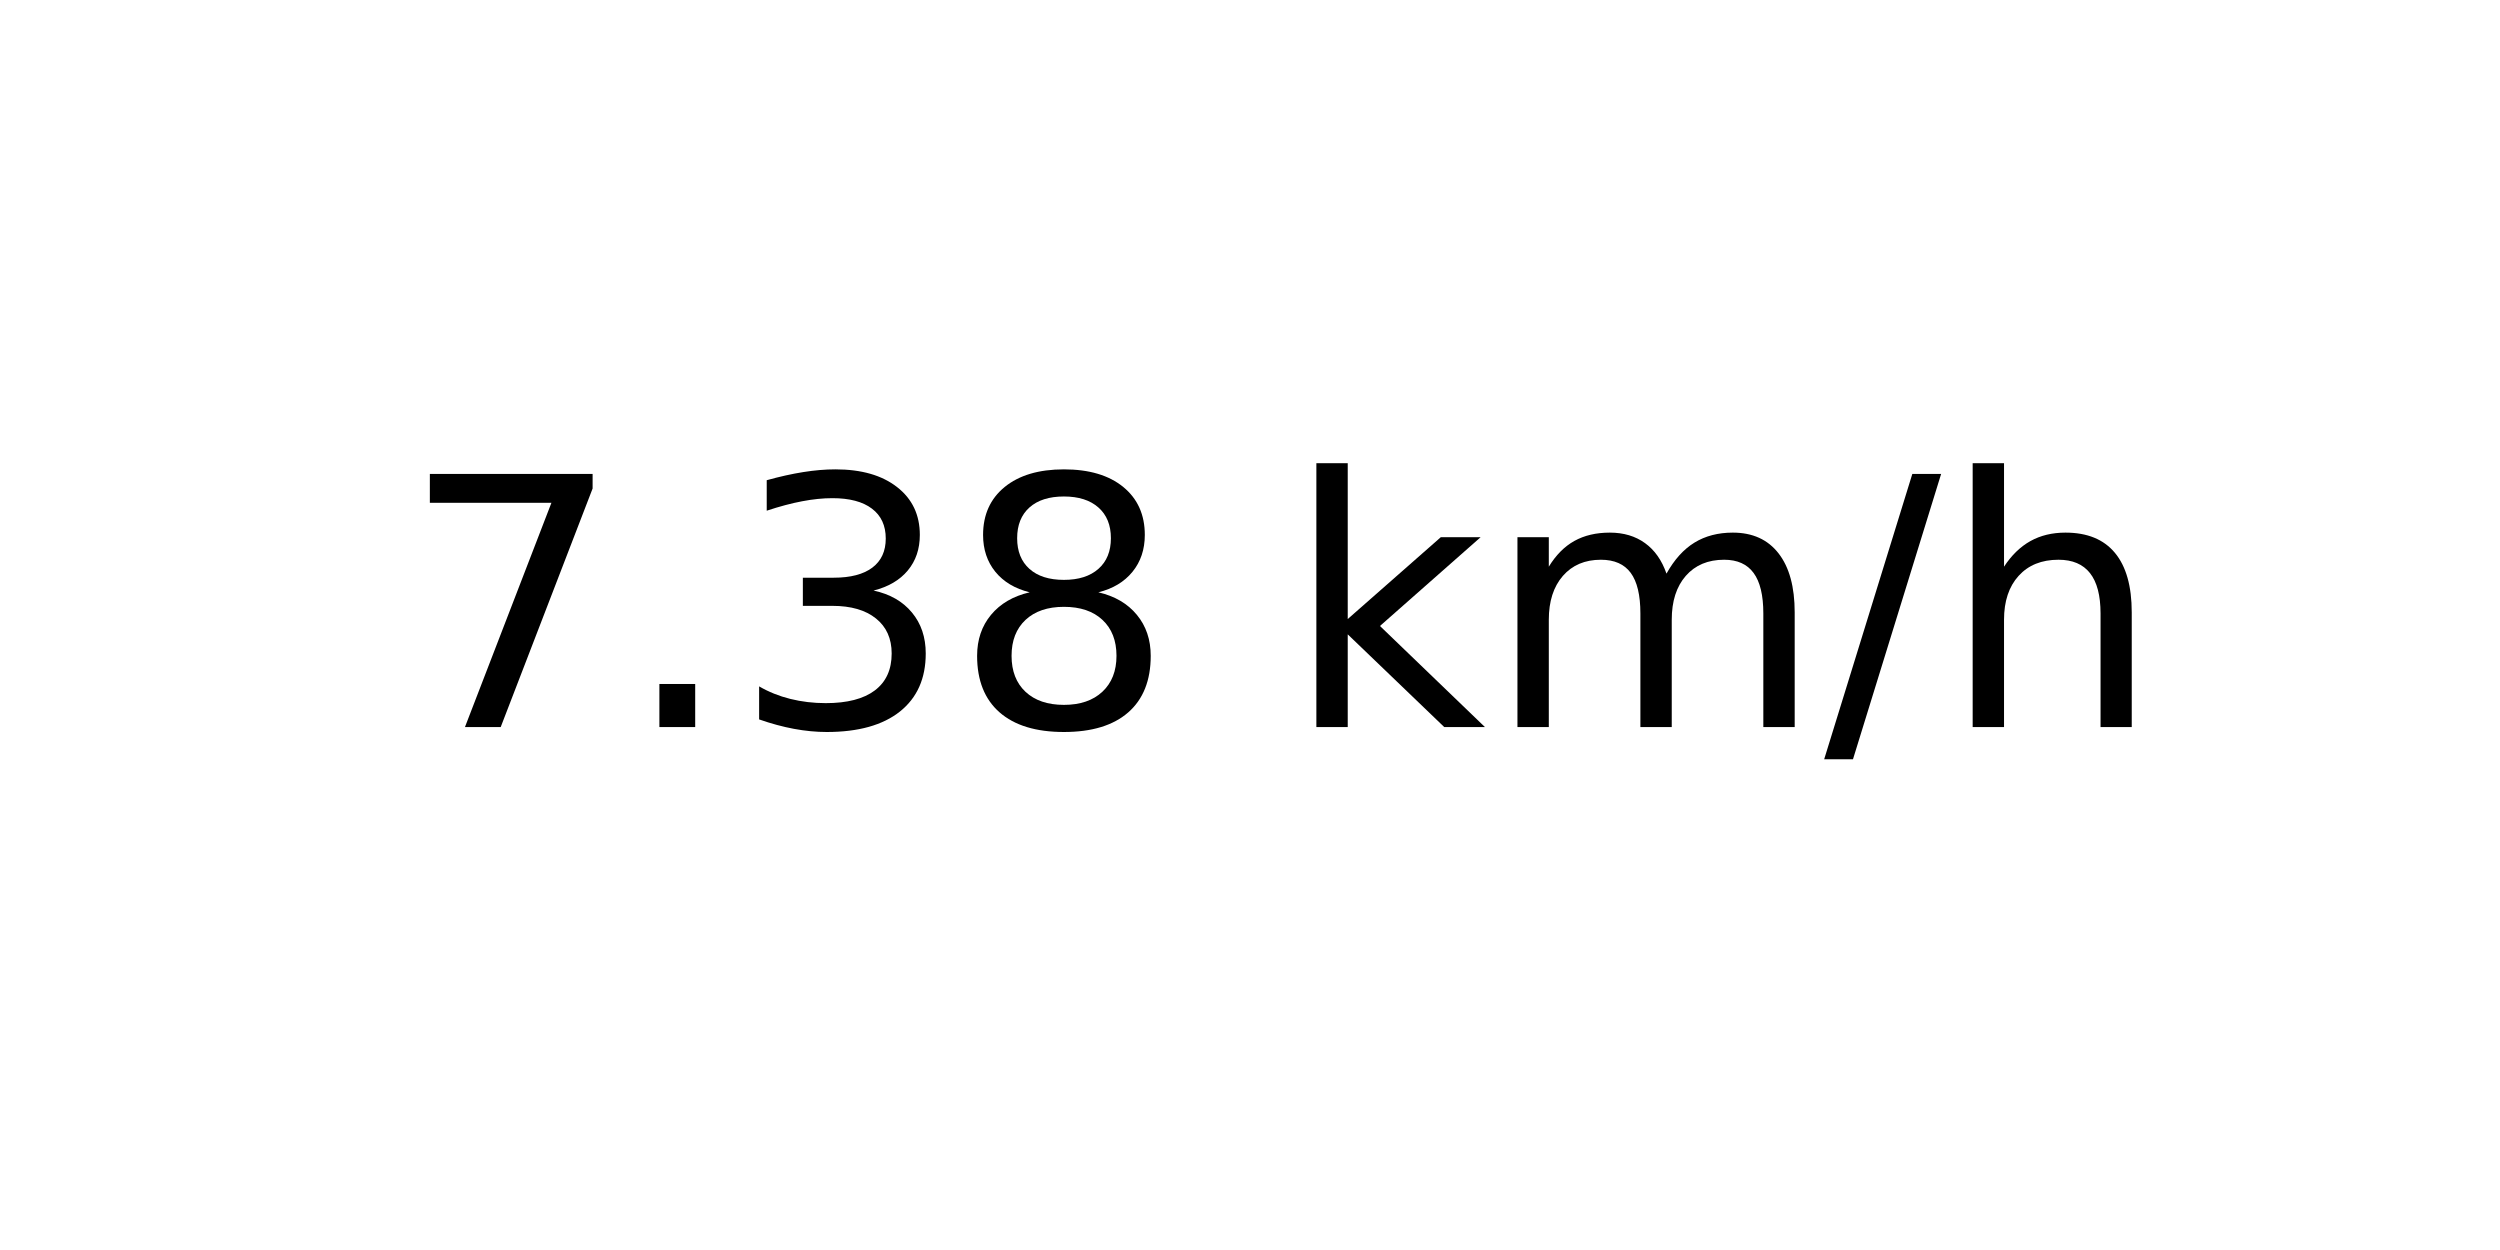
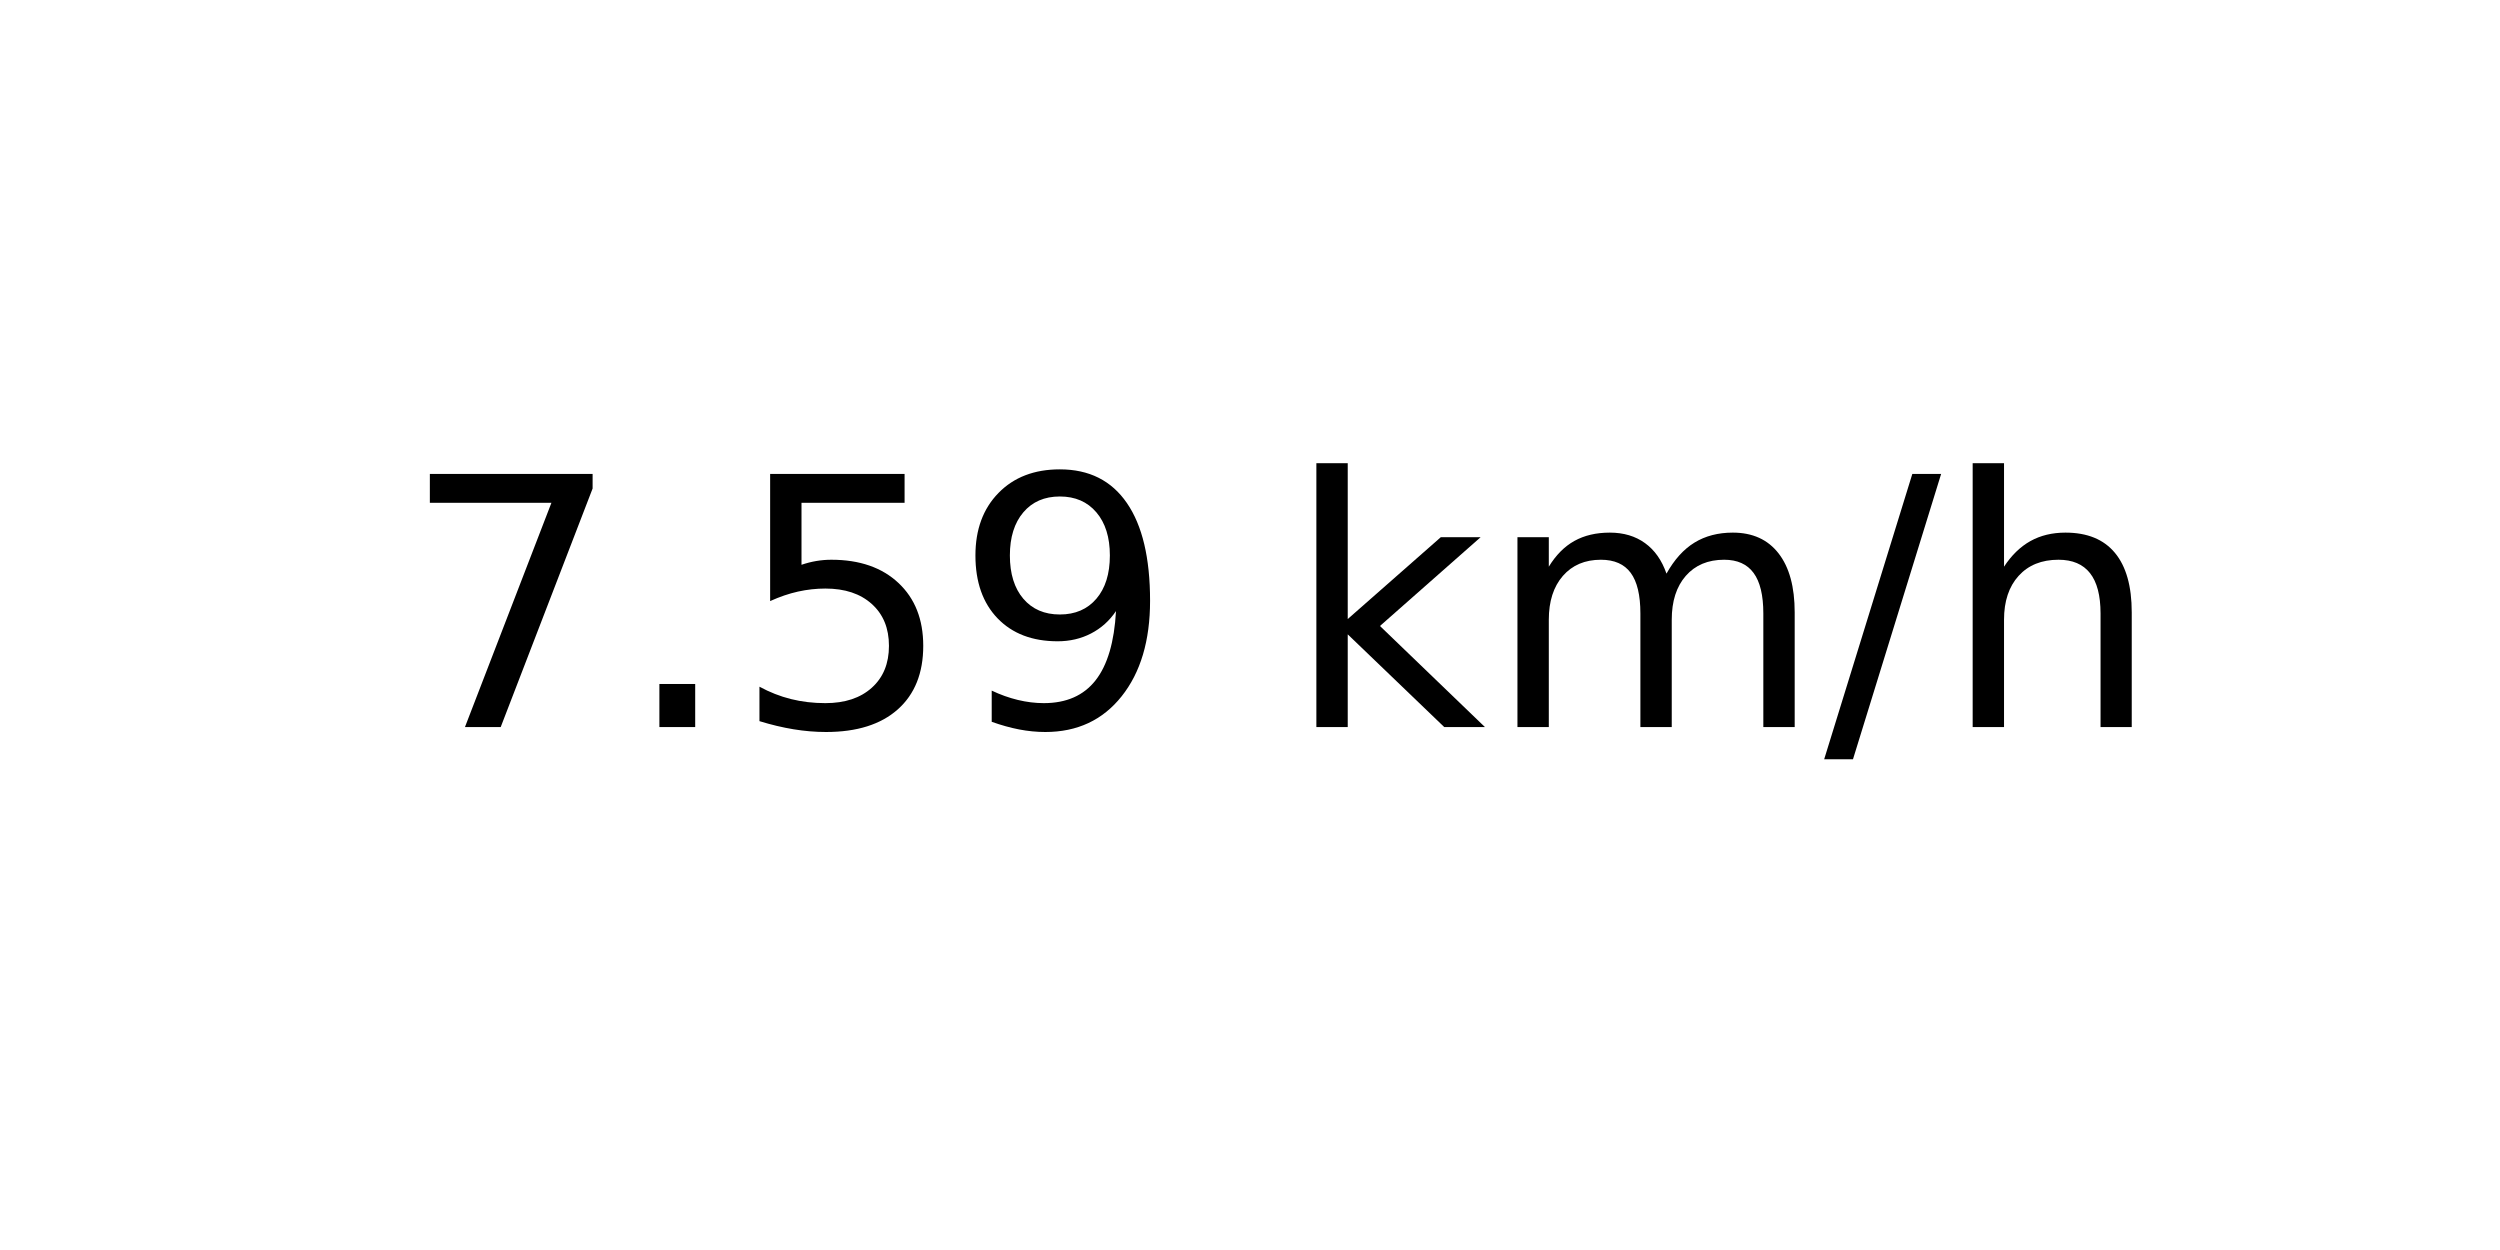
<svg xmlns="http://www.w3.org/2000/svg" xmlns:xlink="http://www.w3.org/1999/xlink" width="72pt" height="36pt" viewBox="0 0 72 36" version="1.1">
  <defs>
    <style type="text/css">*{stroke-linejoin: round; stroke-linecap: butt}</style>
  </defs>
  <g id="figure_1">
    <g id="axes_1">
      <g id="text_1">
        <g transform="translate(11.55937 20.93937) scale(0.1 -0.1)">
          <defs>
            <path id="DejaVuSans-37" d="M 525 4666  L 3525 4666  L 3525 4397  L 1831 0  L 1172 0  L 2766 4134  L 525 4134  L 525 4666  z " transform="scale(0.015625)" />
            <path id="DejaVuSans-2e" d="M 684 794  L 1344 794  L 1344 0  L 684 0  L 684 794  z " transform="scale(0.015625)" />
-             <path id="DejaVuSans-33" d="M 2597 2516  Q 3050 2419 3304 2112  Q 3559 1806 3559 1356  Q 3559 666 3084 287  Q 2609 -91 1734 -91  Q 1441 -91 1130 -33  Q 819 25 488 141  L 488 750  Q 750 597 1062 519  Q 1375 441 1716 441  Q 2309 441 2620 675  Q 2931 909 2931 1356  Q 2931 1769 2642 2001  Q 2353 2234 1838 2234  L 1294 2234  L 1294 2753  L 1863 2753  Q 2328 2753 2575 2939  Q 2822 3125 2822 3475  Q 2822 3834 2567 4026  Q 2313 4219 1838 4219  Q 1578 4219 1281 4162  Q 984 4106 628 3988  L 628 4550  Q 988 4650 1302 4700  Q 1616 4750 1894 4750  Q 2613 4750 3031 4423  Q 3450 4097 3450 3541  Q 3450 3153 3228 2886  Q 3006 2619 2597 2516  z " transform="scale(0.015625)" />
-             <path id="DejaVuSans-38" d="M 2034 2216  Q 1584 2216 1326 1975  Q 1069 1734 1069 1313  Q 1069 891 1326 650  Q 1584 409 2034 409  Q 2484 409 2743 651  Q 3003 894 3003 1313  Q 3003 1734 2745 1975  Q 2488 2216 2034 2216  z M 1403 2484  Q 997 2584 770 2862  Q 544 3141 544 3541  Q 544 4100 942 4425  Q 1341 4750 2034 4750  Q 2731 4750 3128 4425  Q 3525 4100 3525 3541  Q 3525 3141 3298 2862  Q 3072 2584 2669 2484  Q 3125 2378 3379 2068  Q 3634 1759 3634 1313  Q 3634 634 3220 271  Q 2806 -91 2034 -91  Q 1263 -91 848 271  Q 434 634 434 1313  Q 434 1759 690 2068  Q 947 2378 1403 2484  z M 1172 3481  Q 1172 3119 1398 2916  Q 1625 2713 2034 2713  Q 2441 2713 2670 2916  Q 2900 3119 2900 3481  Q 2900 3844 2670 4047  Q 2441 4250 2034 4250  Q 1625 4250 1398 4047  Q 1172 3844 1172 3481  z " transform="scale(0.015625)" />
+             <path id="DejaVuSans-35" d="M 691 4666  L 3169 4666  L 3169 4134  L 1269 4134  L 1269 2991  Q 1406 3038 1543 3061  Q 1681 3084 1819 3084  Q 2600 3084 3056 2656  Q 3513 2228 3513 1497  Q 3513 744 3044 326  Q 2575 -91 1722 -91  Q 1428 -91 1123 -41  Q 819 9 494 109  L 494 744  Q 775 591 1075 516  Q 1375 441 1709 441  Q 2250 441 2565 725  Q 2881 1009 2881 1497  Q 2881 1984 2565 2268  Q 2250 2553 1709 2553  Q 1456 2553 1204 2497  Q 953 2441 691 2322  L 691 4666  z " transform="scale(0.015625)" />
+             <path id="DejaVuSans-39" d="M 703 97  L 703 672  Q 941 559 1184 500  Q 1428 441 1663 441  Q 2288 441 2617 861  Q 2947 1281 2994 2138  Q 2813 1869 2534 1725  Q 2256 1581 1919 1581  Q 1219 1581 811 2004  Q 403 2428 403 3163  Q 403 3881 828 4315  Q 1253 4750 1959 4750  Q 2769 4750 3195 4129  Q 3622 3509 3622 2328  Q 3622 1225 3098 567  Q 2575 -91 1691 -91  Q 1453 -91 1209 -44  Q 966 3 703 97  z M 1959 2075  Q 2384 2075 2632 2365  Q 2881 2656 2881 3163  Q 2881 3666 2632 3958  Q 2384 4250 1959 4250  Q 1534 4250 1286 3958  Q 1038 3666 1038 3163  Q 1038 2656 1286 2365  Q 1534 2075 1959 2075  z " transform="scale(0.015625)" />
            <path id="DejaVuSans-20" transform="scale(0.015625)" />
            <path id="DejaVuSans-6b" d="M 581 4863  L 1159 4863  L 1159 1991  L 2875 3500  L 3609 3500  L 1753 1863  L 3688 0  L 2938 0  L 1159 1709  L 1159 0  L 581 0  L 581 4863  z " transform="scale(0.015625)" />
            <path id="DejaVuSans-6d" d="M 3328 2828  Q 3544 3216 3844 3400  Q 4144 3584 4550 3584  Q 5097 3584 5394 3201  Q 5691 2819 5691 2113  L 5691 0  L 5113 0  L 5113 2094  Q 5113 2597 4934 2840  Q 4756 3084 4391 3084  Q 3944 3084 3684 2787  Q 3425 2491 3425 1978  L 3425 0  L 2847 0  L 2847 2094  Q 2847 2600 2669 2842  Q 2491 3084 2119 3084  Q 1678 3084 1418 2786  Q 1159 2488 1159 1978  L 1159 0  L 581 0  L 581 3500  L 1159 3500  L 1159 2956  Q 1356 3278 1631 3431  Q 1906 3584 2284 3584  Q 2666 3584 2933 3390  Q 3200 3197 3328 2828  z " transform="scale(0.015625)" />
            <path id="DejaVuSans-2f" d="M 1625 4666  L 2156 4666  L 531 -594  L 0 -594  L 1625 4666  z " transform="scale(0.015625)" />
            <path id="DejaVuSans-68" d="M 3513 2113  L 3513 0  L 2938 0  L 2938 2094  Q 2938 2591 2744 2837  Q 2550 3084 2163 3084  Q 1697 3084 1428 2787  Q 1159 2491 1159 1978  L 1159 0  L 581 0  L 581 4863  L 1159 4863  L 1159 2956  Q 1366 3272 1645 3428  Q 1925 3584 2291 3584  Q 2894 3584 3203 3211  Q 3513 2838 3513 2113  z " transform="scale(0.015625)" />
          </defs>
          <use xlink:href="#DejaVuSans-37" />
          <use xlink:href="#DejaVuSans-2e" x="63.623" />
-           <use xlink:href="#DejaVuSans-33" x="95.41" />
-           <use xlink:href="#DejaVuSans-38" x="159.033" />
+           <use xlink:href="#DejaVuSans-35" x="95.41" />
+           <use xlink:href="#DejaVuSans-39" x="159.033" />
          <use xlink:href="#DejaVuSans-20" x="222.656" />
          <use xlink:href="#DejaVuSans-6b" x="254.443" />
          <use xlink:href="#DejaVuSans-6d" x="312.354" />
          <use xlink:href="#DejaVuSans-2f" x="409.766" />
          <use xlink:href="#DejaVuSans-68" x="443.457" />
        </g>
      </g>
    </g>
  </g>
</svg>
